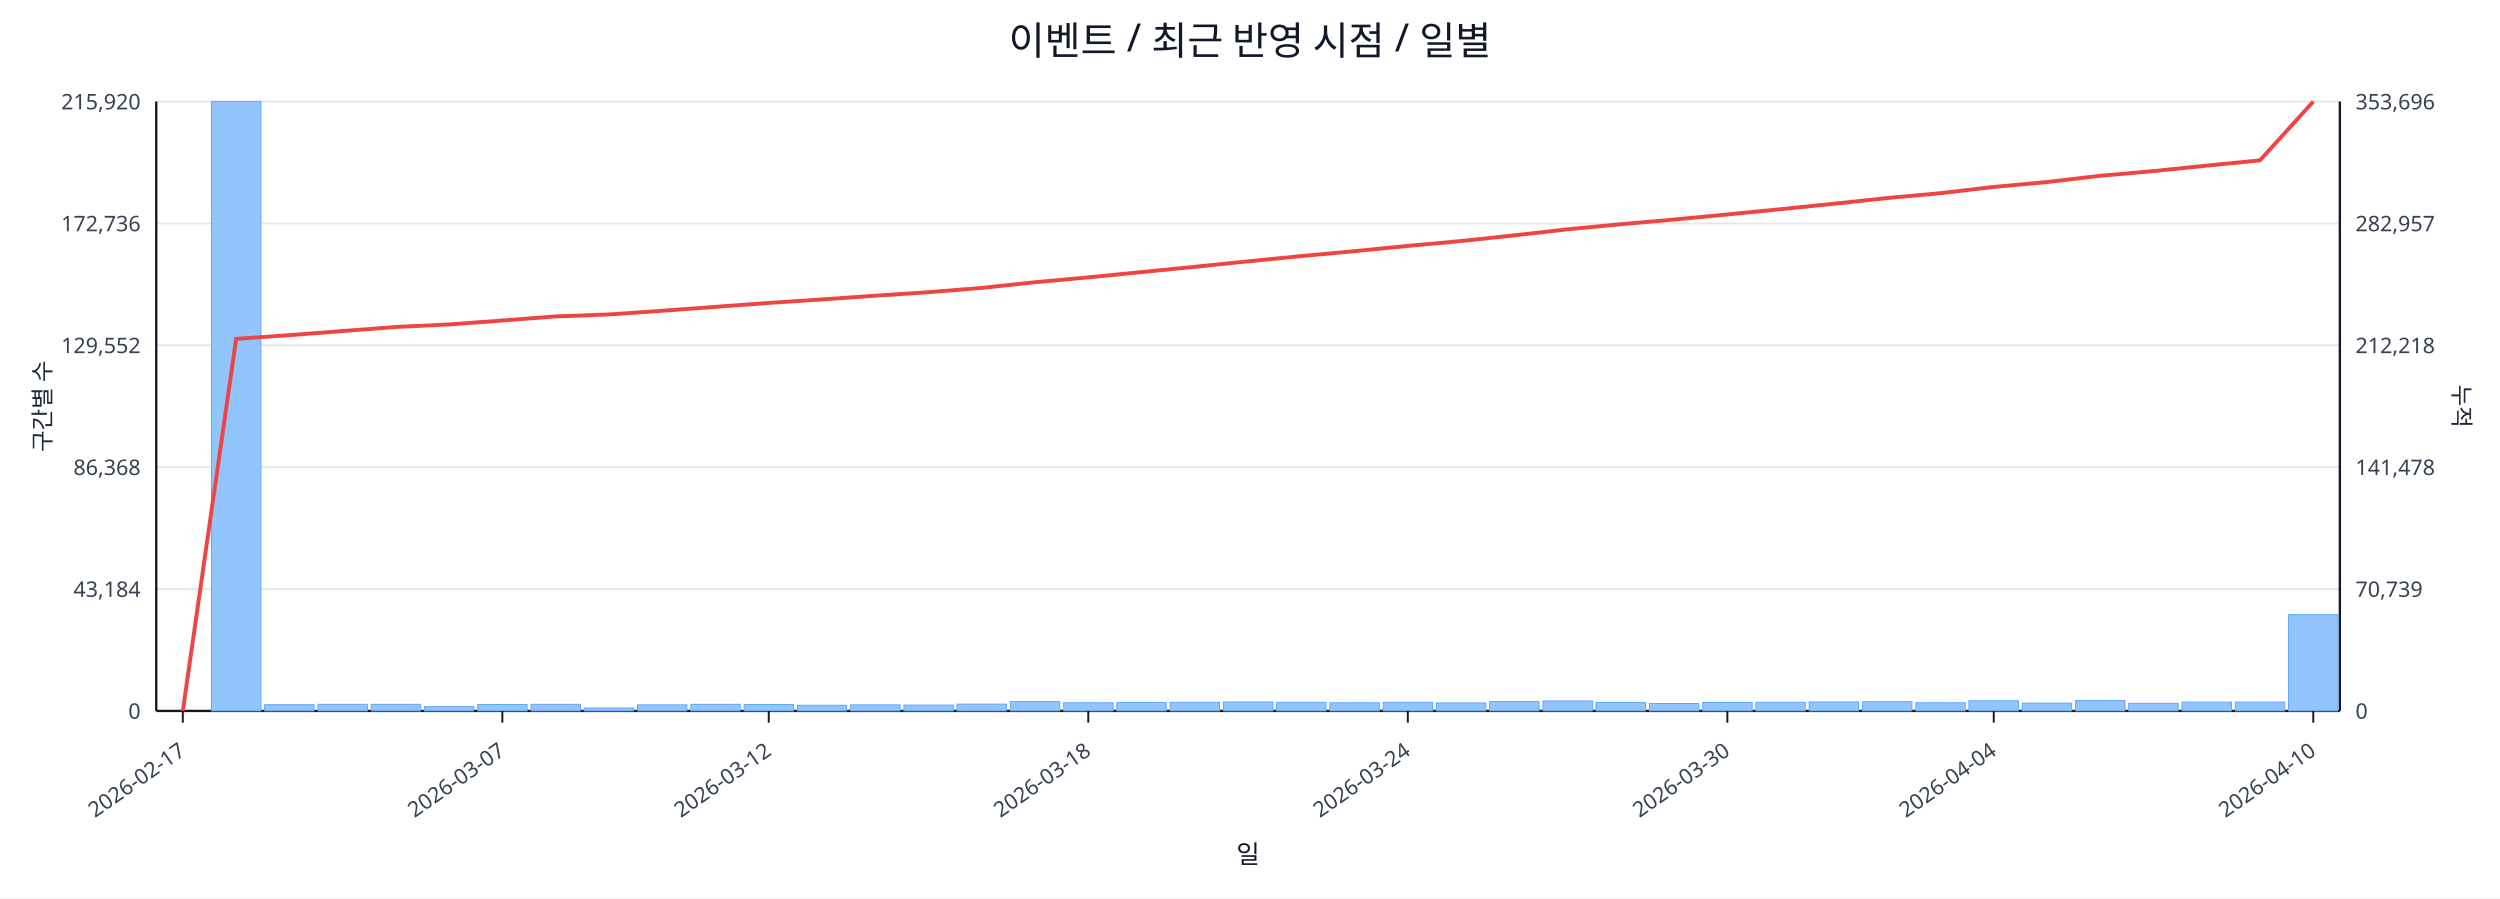
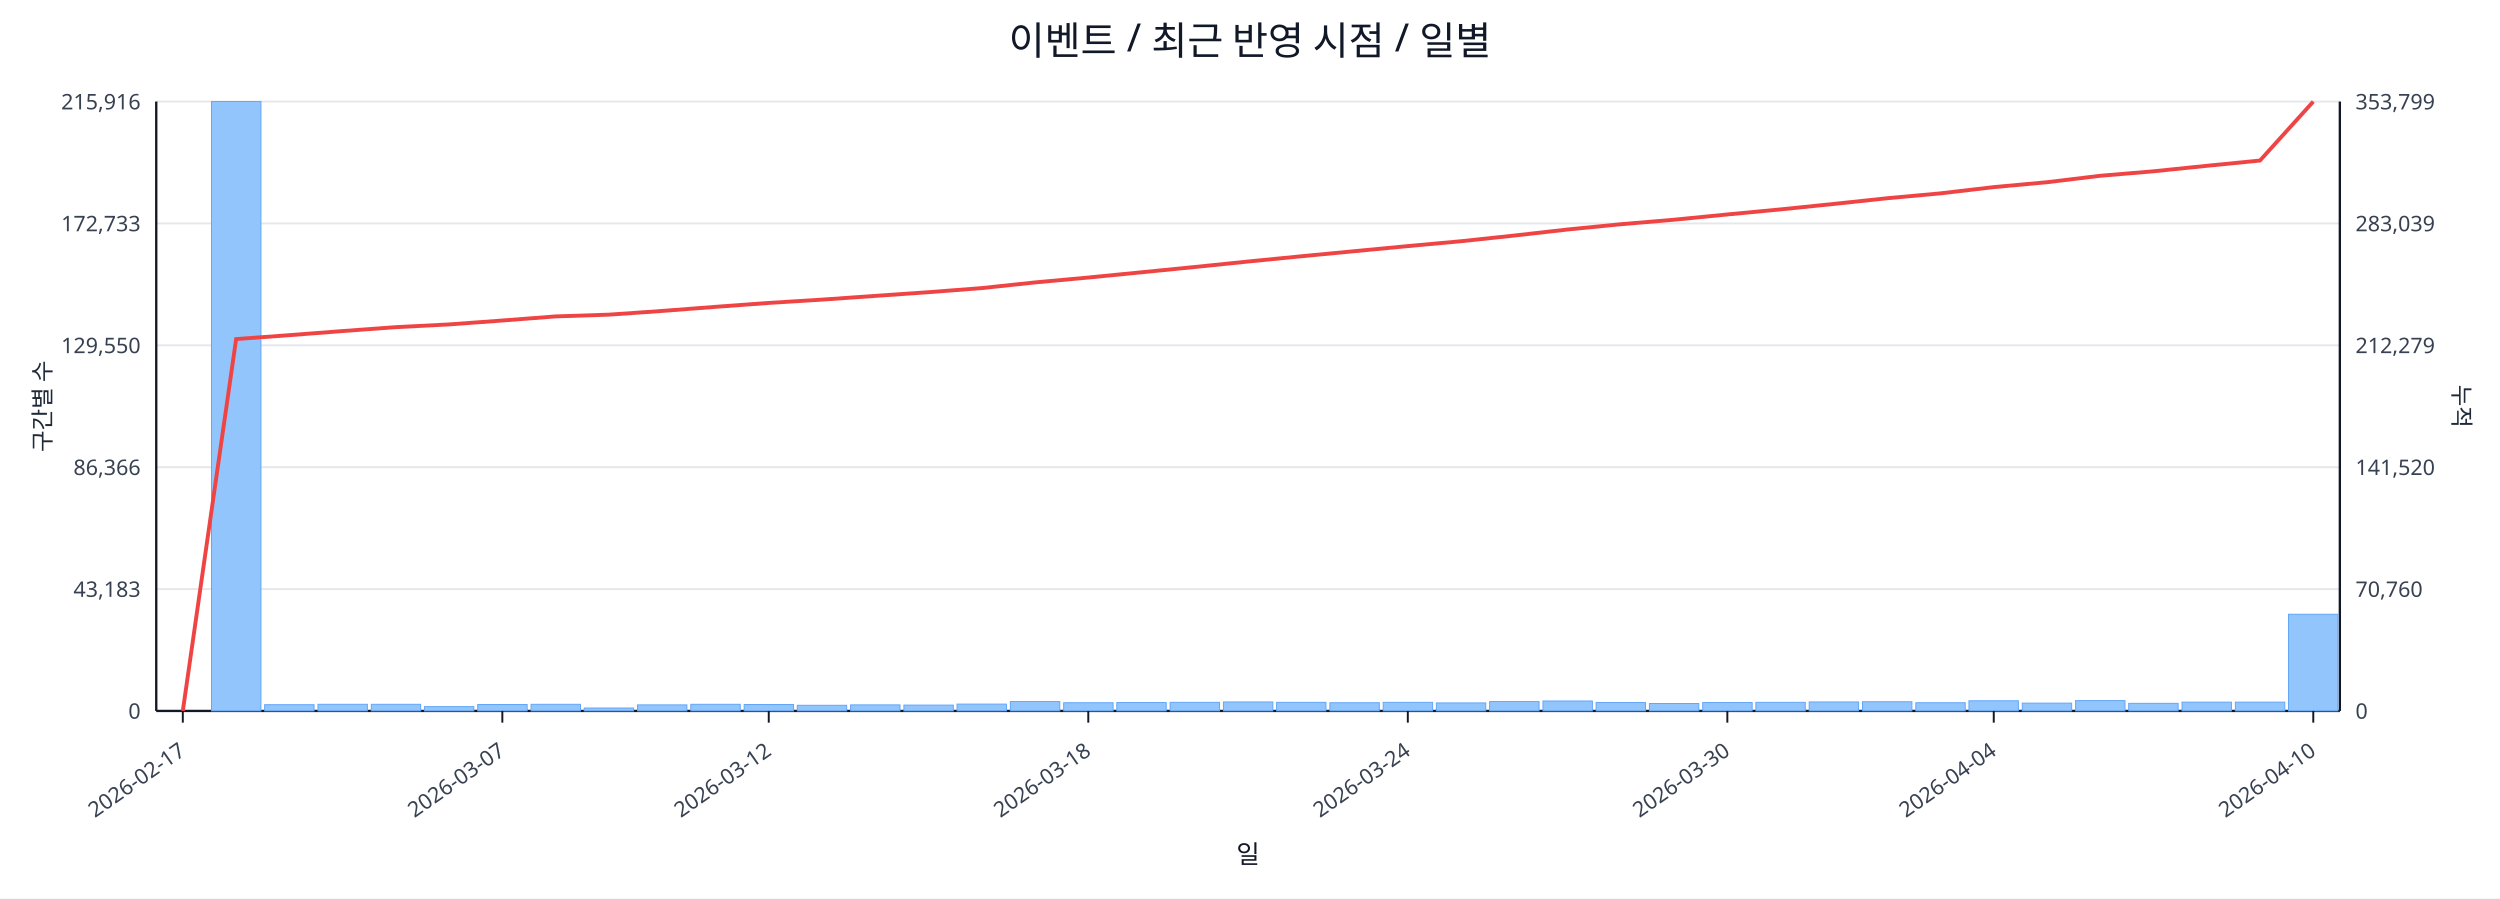
<svg xmlns="http://www.w3.org/2000/svg" width="1280" height="460" viewBox="0 0 1280 460">
  <rect x="0" y="0" width="100%" height="100%" fill="#ffffff" />
  <text x="640.0" y="28" font-size="20" text-anchor="middle" font-family="sans-serif" fill="#111827">이벤트 / 최근 반영 시점 / 일별</text>
  <line x1="80.0" y1="52.0" x2="1198.0" y2="52.0" stroke="#e5e7eb" stroke-width="1" />
-   <text x="72.0" y="56.0" font-size="11" text-anchor="end" font-family="sans-serif" fill="#374151">215,920</text>
-   <text x="1206.0" y="56.0" font-size="11" text-anchor="start" font-family="sans-serif" fill="#374151">353,696</text>
+   <text x="72.0" y="56.0" font-size="11" text-anchor="end" font-family="sans-serif" fill="#374151">215,916</text>
+   <text x="1206.0" y="56.0" font-size="11" text-anchor="start" font-family="sans-serif" fill="#374151">353,799</text>
  <line x1="80.0" y1="114.4" x2="1198.0" y2="114.4" stroke="#e5e7eb" stroke-width="1" />
-   <text x="72.0" y="118.4" font-size="11" text-anchor="end" font-family="sans-serif" fill="#374151">172,736</text>
-   <text x="1206.0" y="118.4" font-size="11" text-anchor="start" font-family="sans-serif" fill="#374151">282,957</text>
+   <text x="72.0" y="118.4" font-size="11" text-anchor="end" font-family="sans-serif" fill="#374151">172,733</text>
+   <text x="1206.0" y="118.4" font-size="11" text-anchor="start" font-family="sans-serif" fill="#374151">283,039</text>
  <line x1="80.0" y1="176.8" x2="1198.0" y2="176.8" stroke="#e5e7eb" stroke-width="1" />
-   <text x="72.0" y="180.8" font-size="11" text-anchor="end" font-family="sans-serif" fill="#374151">129,552</text>
-   <text x="1206.0" y="180.8" font-size="11" text-anchor="start" font-family="sans-serif" fill="#374151">212,218</text>
+   <text x="72.0" y="180.8" font-size="11" text-anchor="end" font-family="sans-serif" fill="#374151">129,550</text>
+   <text x="1206.0" y="180.8" font-size="11" text-anchor="start" font-family="sans-serif" fill="#374151">212,279</text>
  <line x1="80.0" y1="239.2" x2="1198.0" y2="239.2" stroke="#e5e7eb" stroke-width="1" />
-   <text x="72.0" y="243.2" font-size="11" text-anchor="end" font-family="sans-serif" fill="#374151">86,368</text>
-   <text x="1206.0" y="243.2" font-size="11" text-anchor="start" font-family="sans-serif" fill="#374151">141,478</text>
+   <text x="72.0" y="243.2" font-size="11" text-anchor="end" font-family="sans-serif" fill="#374151">86,366</text>
+   <text x="1206.0" y="243.2" font-size="11" text-anchor="start" font-family="sans-serif" fill="#374151">141,520</text>
  <line x1="80.0" y1="301.6" x2="1198.0" y2="301.6" stroke="#e5e7eb" stroke-width="1" />
-   <text x="72.0" y="305.6" font-size="11" text-anchor="end" font-family="sans-serif" fill="#374151">43,184</text>
-   <text x="1206.0" y="305.6" font-size="11" text-anchor="start" font-family="sans-serif" fill="#374151">70,739</text>
+   <text x="72.0" y="305.6" font-size="11" text-anchor="end" font-family="sans-serif" fill="#374151">43,183</text>
+   <text x="1206.0" y="305.6" font-size="11" text-anchor="start" font-family="sans-serif" fill="#374151">70,760</text>
  <line x1="80.0" y1="364.0" x2="1198.0" y2="364.0" stroke="#e5e7eb" stroke-width="1" />
  <text x="72.0" y="368.0" font-size="11" text-anchor="end" font-family="sans-serif" fill="#374151">0</text>
  <text x="1206.0" y="368.0" font-size="11" text-anchor="start" font-family="sans-serif" fill="#374151">0</text>
  <line x1="80.0" y1="364.0" x2="1198.0" y2="364.0" stroke="#111827" stroke-width="1.2" />
  <line x1="80.0" y1="52.0" x2="80.0" y2="364.0" stroke="#111827" stroke-width="1.2" />
  <line x1="1198.0" y1="52.0" x2="1198.0" y2="364.0" stroke="#111827" stroke-width="1.2" />
  <rect x="81.0" y="364.0" width="25.3" height="0.0" fill="#93c5fd" stroke="#60a5fa" stroke-width="0.5" />
  <rect x="108.3" y="52.0" width="25.3" height="312.0" fill="#93c5fd" stroke="#60a5fa" stroke-width="0.5" />
  <rect x="135.5" y="360.8" width="25.3" height="3.2" fill="#93c5fd" stroke="#60a5fa" stroke-width="0.5" />
  <rect x="162.8" y="360.6" width="25.3" height="3.4" fill="#93c5fd" stroke="#60a5fa" stroke-width="0.5" />
  <rect x="190.1" y="360.6" width="25.3" height="3.4" fill="#93c5fd" stroke="#60a5fa" stroke-width="0.5" />
  <rect x="217.3" y="361.8" width="25.3" height="2.2" fill="#93c5fd" stroke="#60a5fa" stroke-width="0.5" />
  <rect x="244.6" y="360.7" width="25.3" height="3.3" fill="#93c5fd" stroke="#60a5fa" stroke-width="0.5" />
  <rect x="271.9" y="360.6" width="25.3" height="3.4" fill="#93c5fd" stroke="#60a5fa" stroke-width="0.5" />
  <rect x="299.1" y="362.5" width="25.3" height="1.5" fill="#93c5fd" stroke="#60a5fa" stroke-width="0.5" />
  <rect x="326.4" y="360.9" width="25.3" height="3.1" fill="#93c5fd" stroke="#60a5fa" stroke-width="0.5" />
  <rect x="353.7" y="360.6" width="25.3" height="3.4" fill="#93c5fd" stroke="#60a5fa" stroke-width="0.5" />
  <rect x="381.0" y="360.7" width="25.3" height="3.3" fill="#93c5fd" stroke="#60a5fa" stroke-width="0.5" />
  <rect x="408.2" y="361.1" width="25.3" height="2.9" fill="#93c5fd" stroke="#60a5fa" stroke-width="0.5" />
  <rect x="435.5" y="360.9" width="25.3" height="3.1" fill="#93c5fd" stroke="#60a5fa" stroke-width="0.5" />
  <rect x="462.8" y="361.0" width="25.3" height="3.0" fill="#93c5fd" stroke="#60a5fa" stroke-width="0.5" />
  <rect x="490.0" y="360.5" width="25.3" height="3.5" fill="#93c5fd" stroke="#60a5fa" stroke-width="0.5" />
  <rect x="517.3" y="359.2" width="25.3" height="4.8" fill="#93c5fd" stroke="#60a5fa" stroke-width="0.5" />
  <rect x="544.6" y="359.8" width="25.3" height="4.2" fill="#93c5fd" stroke="#60a5fa" stroke-width="0.5" />
  <rect x="571.8" y="359.7" width="25.3" height="4.3" fill="#93c5fd" stroke="#60a5fa" stroke-width="0.5" />
  <rect x="599.1" y="359.6" width="25.3" height="4.4" fill="#93c5fd" stroke="#60a5fa" stroke-width="0.5" />
  <rect x="626.4" y="359.4" width="25.3" height="4.6" fill="#93c5fd" stroke="#60a5fa" stroke-width="0.5" />
  <rect x="653.6" y="359.6" width="25.3" height="4.4" fill="#93c5fd" stroke="#60a5fa" stroke-width="0.5" />
  <rect x="680.9" y="359.8" width="25.3" height="4.2" fill="#93c5fd" stroke="#60a5fa" stroke-width="0.5" />
  <rect x="708.2" y="359.6" width="25.3" height="4.4" fill="#93c5fd" stroke="#60a5fa" stroke-width="0.5" />
  <rect x="735.4" y="359.9" width="25.3" height="4.1" fill="#93c5fd" stroke="#60a5fa" stroke-width="0.5" />
  <rect x="762.7" y="359.2" width="25.3" height="4.8" fill="#93c5fd" stroke="#60a5fa" stroke-width="0.5" />
  <rect x="790.0" y="358.9" width="25.3" height="5.1" fill="#93c5fd" stroke="#60a5fa" stroke-width="0.5" />
  <rect x="817.2" y="359.7" width="25.3" height="4.3" fill="#93c5fd" stroke="#60a5fa" stroke-width="0.5" />
  <rect x="844.5" y="360.2" width="25.3" height="3.8" fill="#93c5fd" stroke="#60a5fa" stroke-width="0.5" />
  <rect x="871.8" y="359.7" width="25.3" height="4.3" fill="#93c5fd" stroke="#60a5fa" stroke-width="0.5" />
  <rect x="899.0" y="359.6" width="25.3" height="4.4" fill="#93c5fd" stroke="#60a5fa" stroke-width="0.5" />
  <rect x="926.3" y="359.4" width="25.3" height="4.6" fill="#93c5fd" stroke="#60a5fa" stroke-width="0.5" />
  <rect x="953.6" y="359.3" width="25.3" height="4.7" fill="#93c5fd" stroke="#60a5fa" stroke-width="0.5" />
  <rect x="980.9" y="359.8" width="25.3" height="4.2" fill="#93c5fd" stroke="#60a5fa" stroke-width="0.5" />
  <rect x="1008.1" y="358.8" width="25.3" height="5.2" fill="#93c5fd" stroke="#60a5fa" stroke-width="0.5" />
  <rect x="1035.4" y="360.0" width="25.3" height="4.0" fill="#93c5fd" stroke="#60a5fa" stroke-width="0.5" />
  <rect x="1062.7" y="358.7" width="25.3" height="5.3" fill="#93c5fd" stroke="#60a5fa" stroke-width="0.5" />
  <rect x="1089.9" y="360.1" width="25.3" height="3.9" fill="#93c5fd" stroke="#60a5fa" stroke-width="0.5" />
  <rect x="1117.2" y="359.5" width="25.3" height="4.5" fill="#93c5fd" stroke="#60a5fa" stroke-width="0.5" />
  <rect x="1144.5" y="359.5" width="25.3" height="4.5" fill="#93c5fd" stroke="#60a5fa" stroke-width="0.5" />
-   <rect x="1171.7" y="314.7" width="25.3" height="49.3" fill="#93c5fd" stroke="#60a5fa" stroke-width="0.5" />
-   <polyline fill="none" stroke="#ef4444" stroke-width="2" points="93.6,364.0 120.9,173.5 148.2,171.6 175.4,169.5 202.7,167.4 230.0,166.1 257.2,164.1 284.5,162.0 311.8,161.0 339.0,159.1 366.3,157.1 393.6,155.1 420.9,153.3 448.1,151.4 475.4,149.6 502.7,147.4 529.9,144.5 557.2,142.0 584.5,139.3 611.7,136.6 639.0,133.8 666.3,131.1 693.5,128.6 720.8,125.9 748.1,123.4 775.3,120.5 802.6,117.4 829.9,114.8 857.1,112.4 884.4,109.8 911.7,107.1 939.0,104.3 966.2,101.4 993.5,98.9 1020.8,95.7 1048.0,93.2 1075.3,90.0 1102.6,87.6 1129.8,84.8 1157.1,82.1 1184.4,52.0" />
+   <rect x="1171.7" y="314.5" width="25.3" height="49.5" fill="#93c5fd" stroke="#60a5fa" stroke-width="0.5" />
+   <polyline fill="none" stroke="#ef4444" stroke-width="2" points="93.6,364.0 120.9,173.6 148.2,171.6 175.4,169.5 202.7,167.5 230.0,166.1 257.2,164.1 284.5,162.0 311.8,161.1 339.0,159.2 366.3,157.1 393.6,155.1 420.9,153.4 448.1,151.5 475.4,149.6 502.7,147.5 529.9,144.6 557.2,142.1 584.5,139.4 611.7,136.7 639.0,133.9 666.3,131.2 693.5,128.6 720.8,126.0 748.1,123.5 775.3,120.6 802.6,117.5 829.9,114.8 857.1,112.5 884.4,109.8 911.7,107.2 939.0,104.4 966.2,101.5 993.5,99.0 1020.8,95.8 1048.0,93.3 1075.3,90.0 1102.6,87.7 1129.8,84.9 1157.1,82.2 1184.4,52.0" />
  <line x1="93.6" y1="364.0" x2="93.6" y2="370.0" stroke="#111827" stroke-width="1" />
  <text x="95.6" y="386.0" font-size="11" text-anchor="end" transform="rotate(-35 95.6 386.0)" font-family="sans-serif" fill="#374151">2026-02-17</text>
  <line x1="257.2" y1="364.0" x2="257.2" y2="370.0" stroke="#111827" stroke-width="1" />
  <text x="259.2" y="386.0" font-size="11" text-anchor="end" transform="rotate(-35 259.2 386.0)" font-family="sans-serif" fill="#374151">2026-03-07</text>
  <line x1="393.6" y1="364.0" x2="393.6" y2="370.0" stroke="#111827" stroke-width="1" />
  <text x="395.6" y="386.0" font-size="11" text-anchor="end" transform="rotate(-35 395.6 386.0)" font-family="sans-serif" fill="#374151">2026-03-12</text>
  <line x1="557.2" y1="364.0" x2="557.2" y2="370.0" stroke="#111827" stroke-width="1" />
  <text x="559.2" y="386.0" font-size="11" text-anchor="end" transform="rotate(-35 559.2 386.0)" font-family="sans-serif" fill="#374151">2026-03-18</text>
  <line x1="720.8" y1="364.0" x2="720.8" y2="370.0" stroke="#111827" stroke-width="1" />
  <text x="722.8" y="386.0" font-size="11" text-anchor="end" transform="rotate(-35 722.8 386.0)" font-family="sans-serif" fill="#374151">2026-03-24</text>
  <line x1="884.4" y1="364.0" x2="884.4" y2="370.0" stroke="#111827" stroke-width="1" />
  <text x="886.4" y="386.0" font-size="11" text-anchor="end" transform="rotate(-35 886.4 386.0)" font-family="sans-serif" fill="#374151">2026-03-30</text>
  <line x1="1020.8" y1="364.0" x2="1020.8" y2="370.0" stroke="#111827" stroke-width="1" />
  <text x="1022.8" y="386.0" font-size="11" text-anchor="end" transform="rotate(-35 1022.8 386.0)" font-family="sans-serif" fill="#374151">2026-04-04</text>
  <line x1="1184.4" y1="364.0" x2="1184.4" y2="370.0" stroke="#111827" stroke-width="1" />
  <text x="1186.4" y="386.0" font-size="11" text-anchor="end" transform="rotate(-35 1186.4 386.0)" font-family="sans-serif" fill="#374151">2026-04-10</text>
  <text x="26" y="208.0" font-size="12" transform="rotate(-90 26 208.0)" text-anchor="middle" font-family="sans-serif" fill="#1f2937">구간별 수</text>
  <text x="1256.0" y="208.0" font-size="12" transform="rotate(90 1256.0 208.0)" text-anchor="middle" font-family="sans-serif" fill="#1f2937">누적</text>
  <text x="639.0" y="442.0" font-size="13" text-anchor="middle" font-family="sans-serif" fill="#111827">일</text>
</svg>
